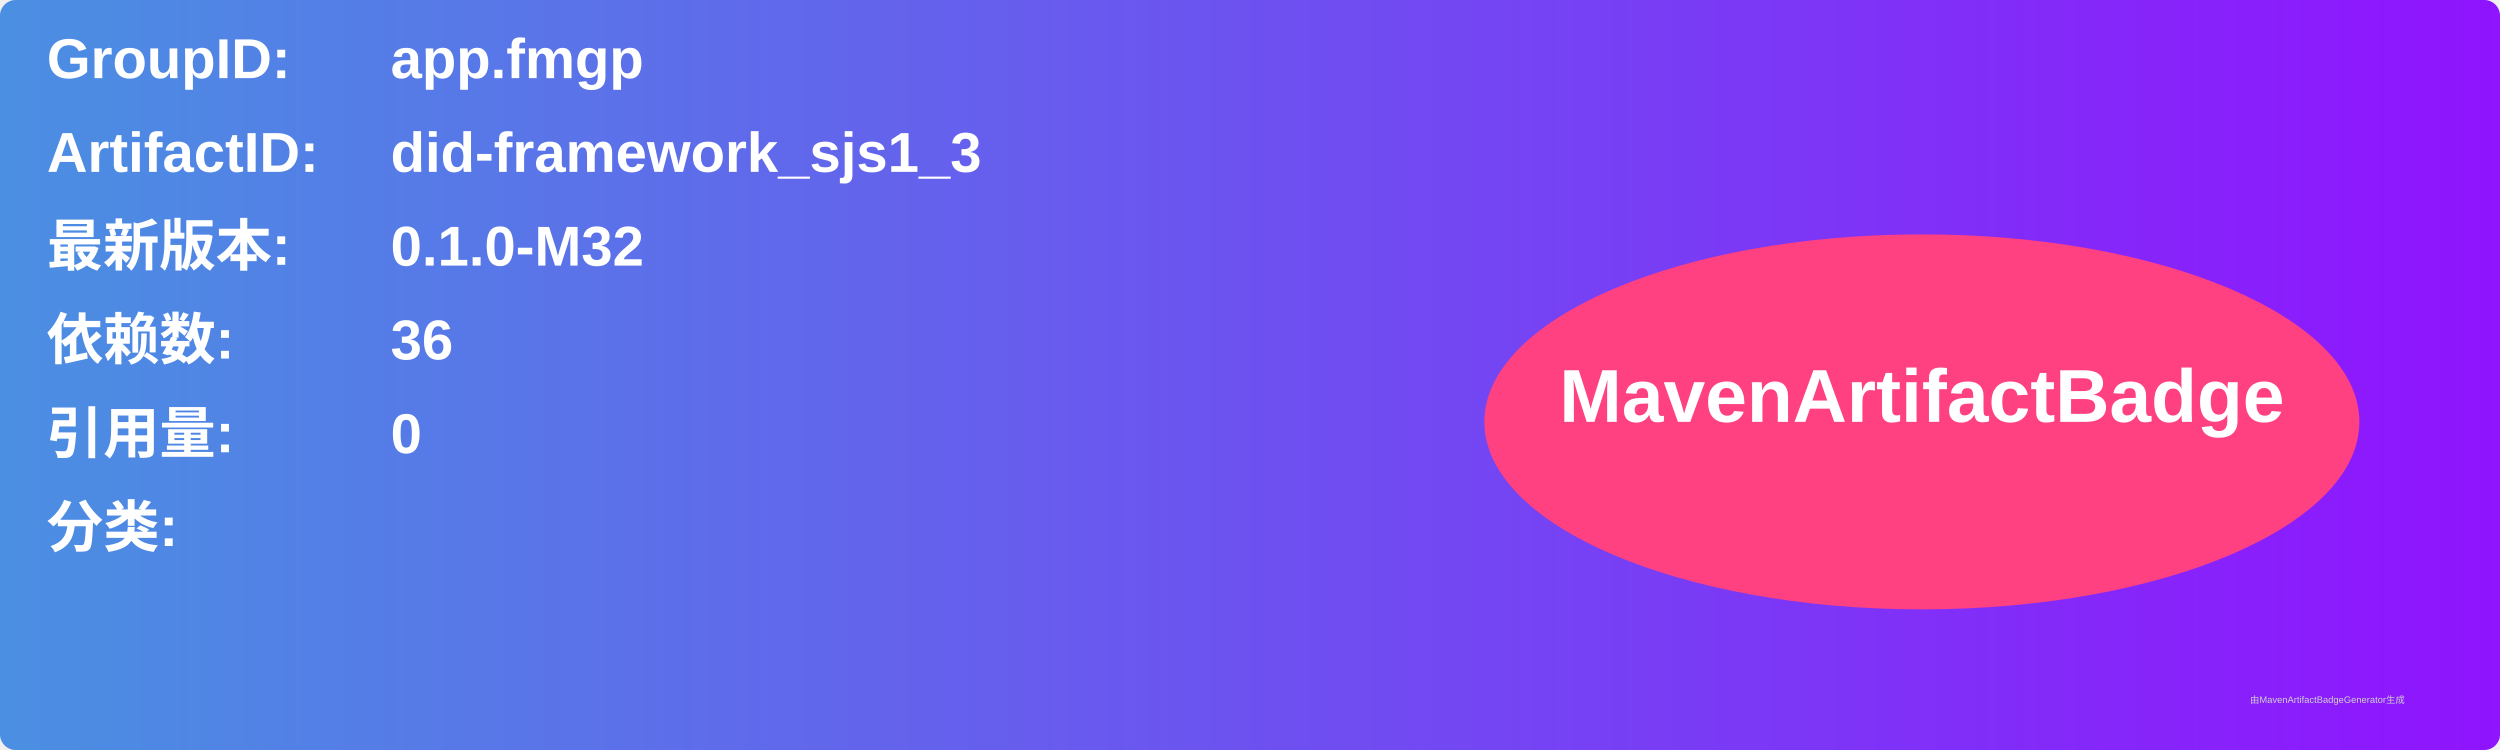
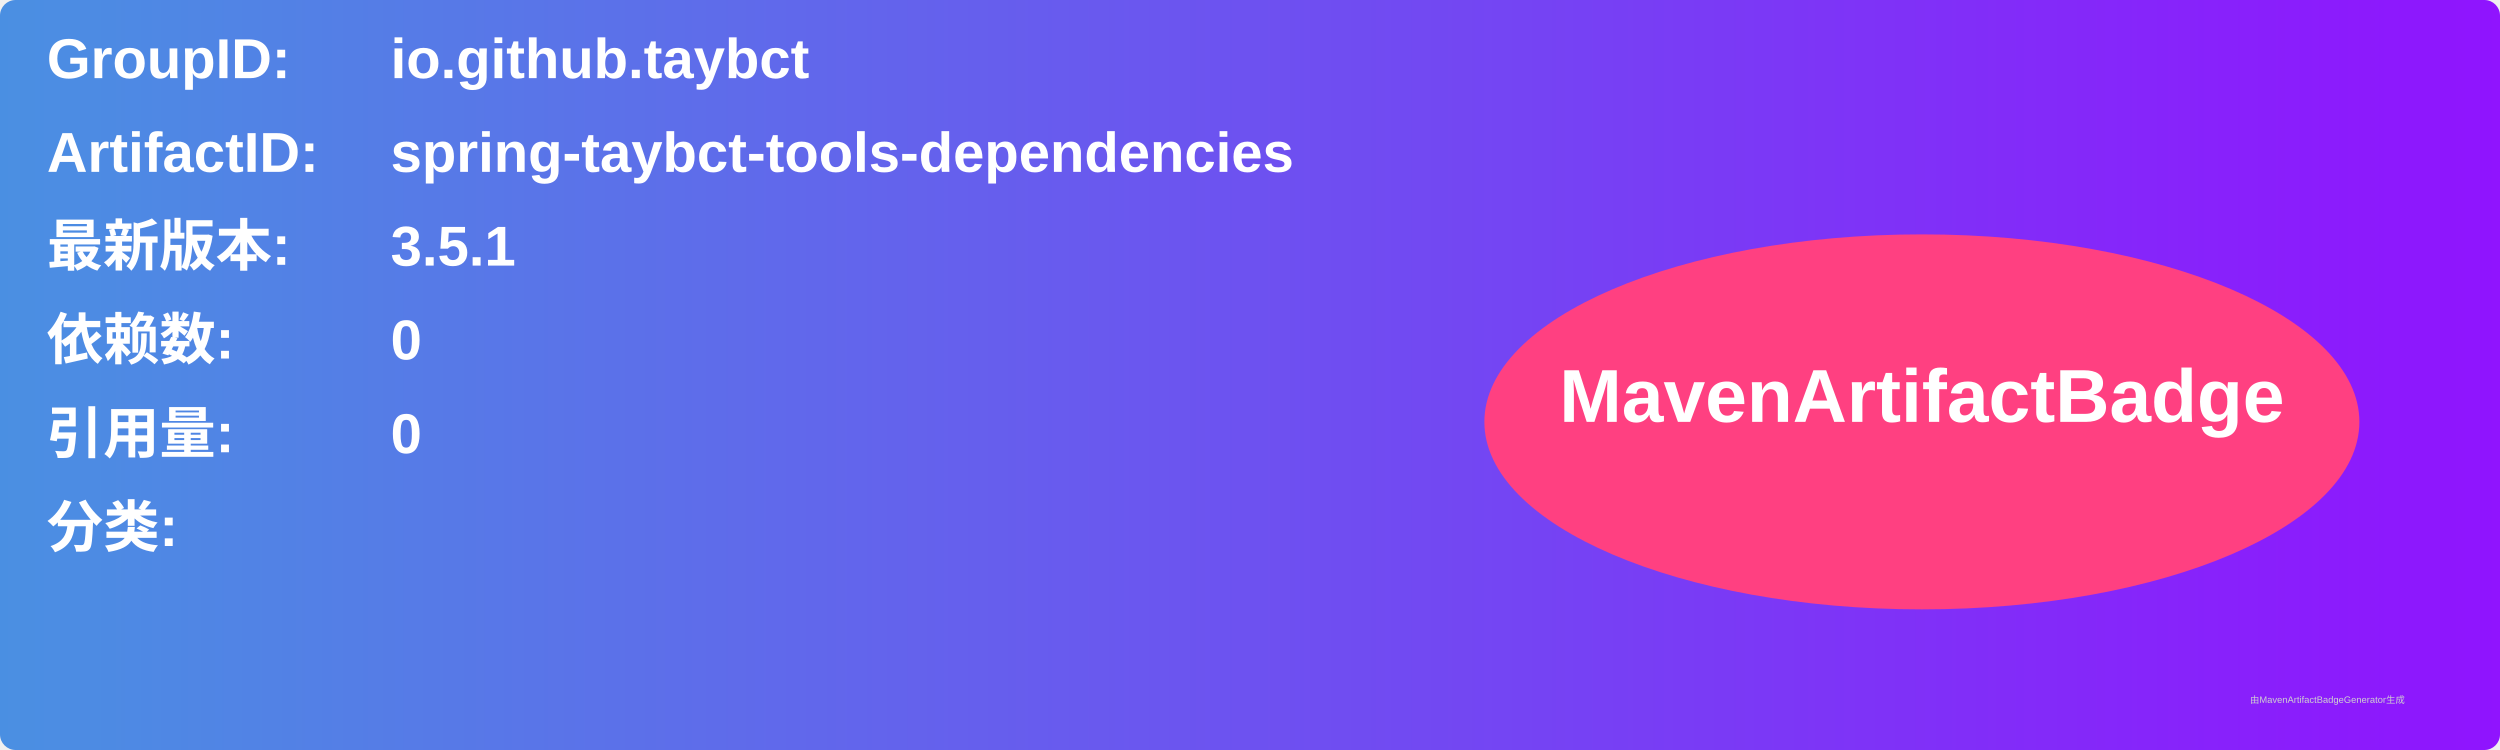
<svg xmlns="http://www.w3.org/2000/svg" width="800" height="240" viewBox="0 0 800 240">
  <linearGradient id="grad" x1="0%" y1="0%" x2="100%" y2="0%">
    <stop offset="0%" stop-color="#4a90e2" />
    <stop offset="100%" stop-color="#9013fe" />
  </linearGradient>
  <rect width="100%" height="100%" rx="5" ry="5" fill="url(#grad)" />
  <g transform="translate(15, 15)">
    <text x="0" y="10" font-family="Arial" font-size="18" fill="white" font-weight="bold" width="260">GroupID:</text>
-     <text x="110" y="10" font-family="Arial" font-size="18" fill="white" font-weight="bold" width="460">app.fmgp</text>
+     <text x="110" y="10" font-family="Arial" font-size="18" fill="white" font-weight="bold" width="460">io.github.taybct</text>
    <text x="0" y="40" font-family="Arial" font-size="18" fill="white" font-weight="bold" width="260">ArtifactID:</text>
-     <text x="110" y="40" font-family="Arial" font-size="18" fill="white" font-weight="bold" width="460">did-framework_sjs1_3</text>
+     <text x="110" y="40" font-family="Arial" font-size="18" fill="white" font-weight="bold" width="460">spring-taybct-tools-dependencies</text>
    <text x="0" y="70" font-family="Arial" font-size="18" fill="white" font-weight="bold">最新版本:</text>
    <text x="110" y="70" font-family="Arial" font-size="18" fill="white" font-weight="bold">
-       <tspan font-weight="bold">0.1.0-M32</tspan>
+       <tspan font-weight="bold">3.5.1</tspan>
    </text>
    <text x="0" y="100" font-family="Arial" font-size="18" fill="white" font-weight="bold">依赖数: </text>
    <text x="110" y="100" font-family="Arial" font-size="18" fill="white">
-       <tspan font-weight="bold">36</tspan>
+       <tspan font-weight="bold">0</tspan>
    </text>
    <text x="0" y="130" font-family="Arial" font-size="18" fill="white" font-weight="bold">引用量: </text>
    <text x="110" y="130" font-family="Arial" font-size="18" fill="white">
      <tspan font-weight="bold">0</tspan>
    </text>
    <text x="0" y="160" font-family="Arial" font-size="18" fill="white" font-weight="bold">分类:</text>
    <text x="10" y="190" font-family="Arial" font-size="10" fill="white">
      <tspan font-weight="bold" />
    </text>
    <ellipse cx="600" cy="120" rx="140" ry="60" fill="#ff4081" />
    <text x="600" y="120" text-anchor="middle" font-family="Arial" font-size="24" fill="white" font-weight="bold">MavenArtifactBadge</text>
  </g>
  <text x="720" y="225" font-family="Arial" font-size="3" fill="#d0d0d0">由MavenArtifactBadgeGenerator生成</text>
</svg>
